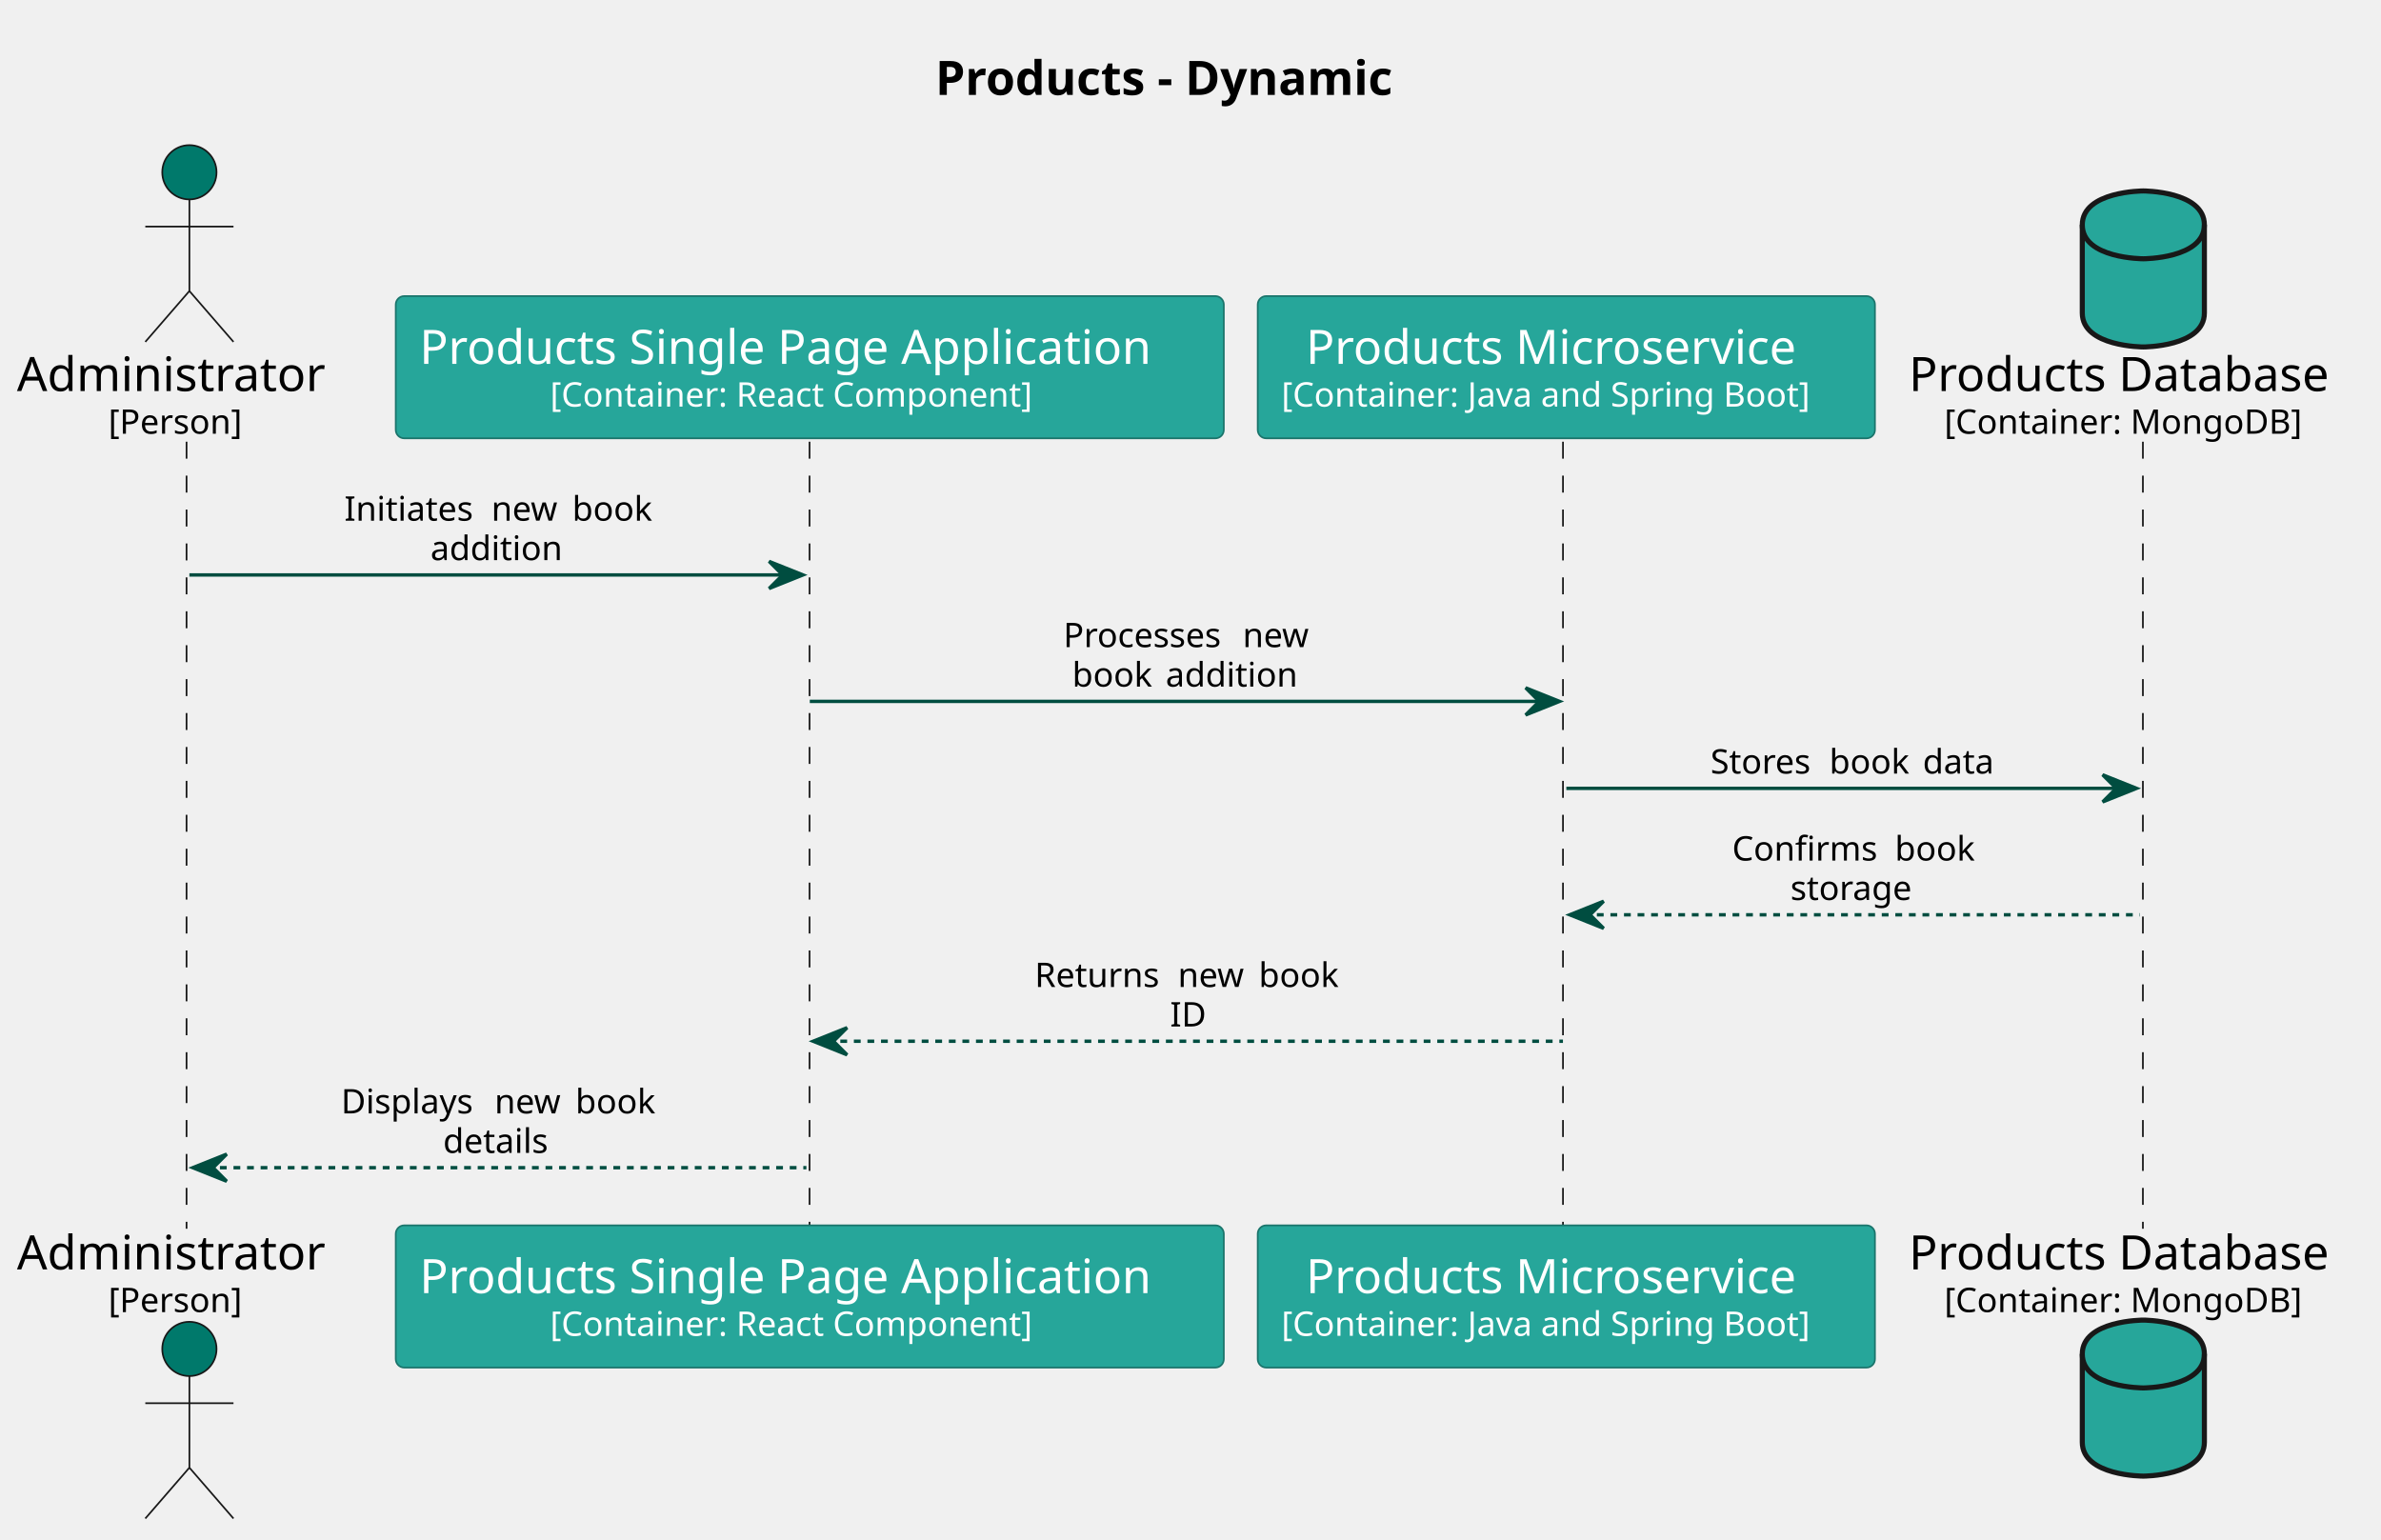
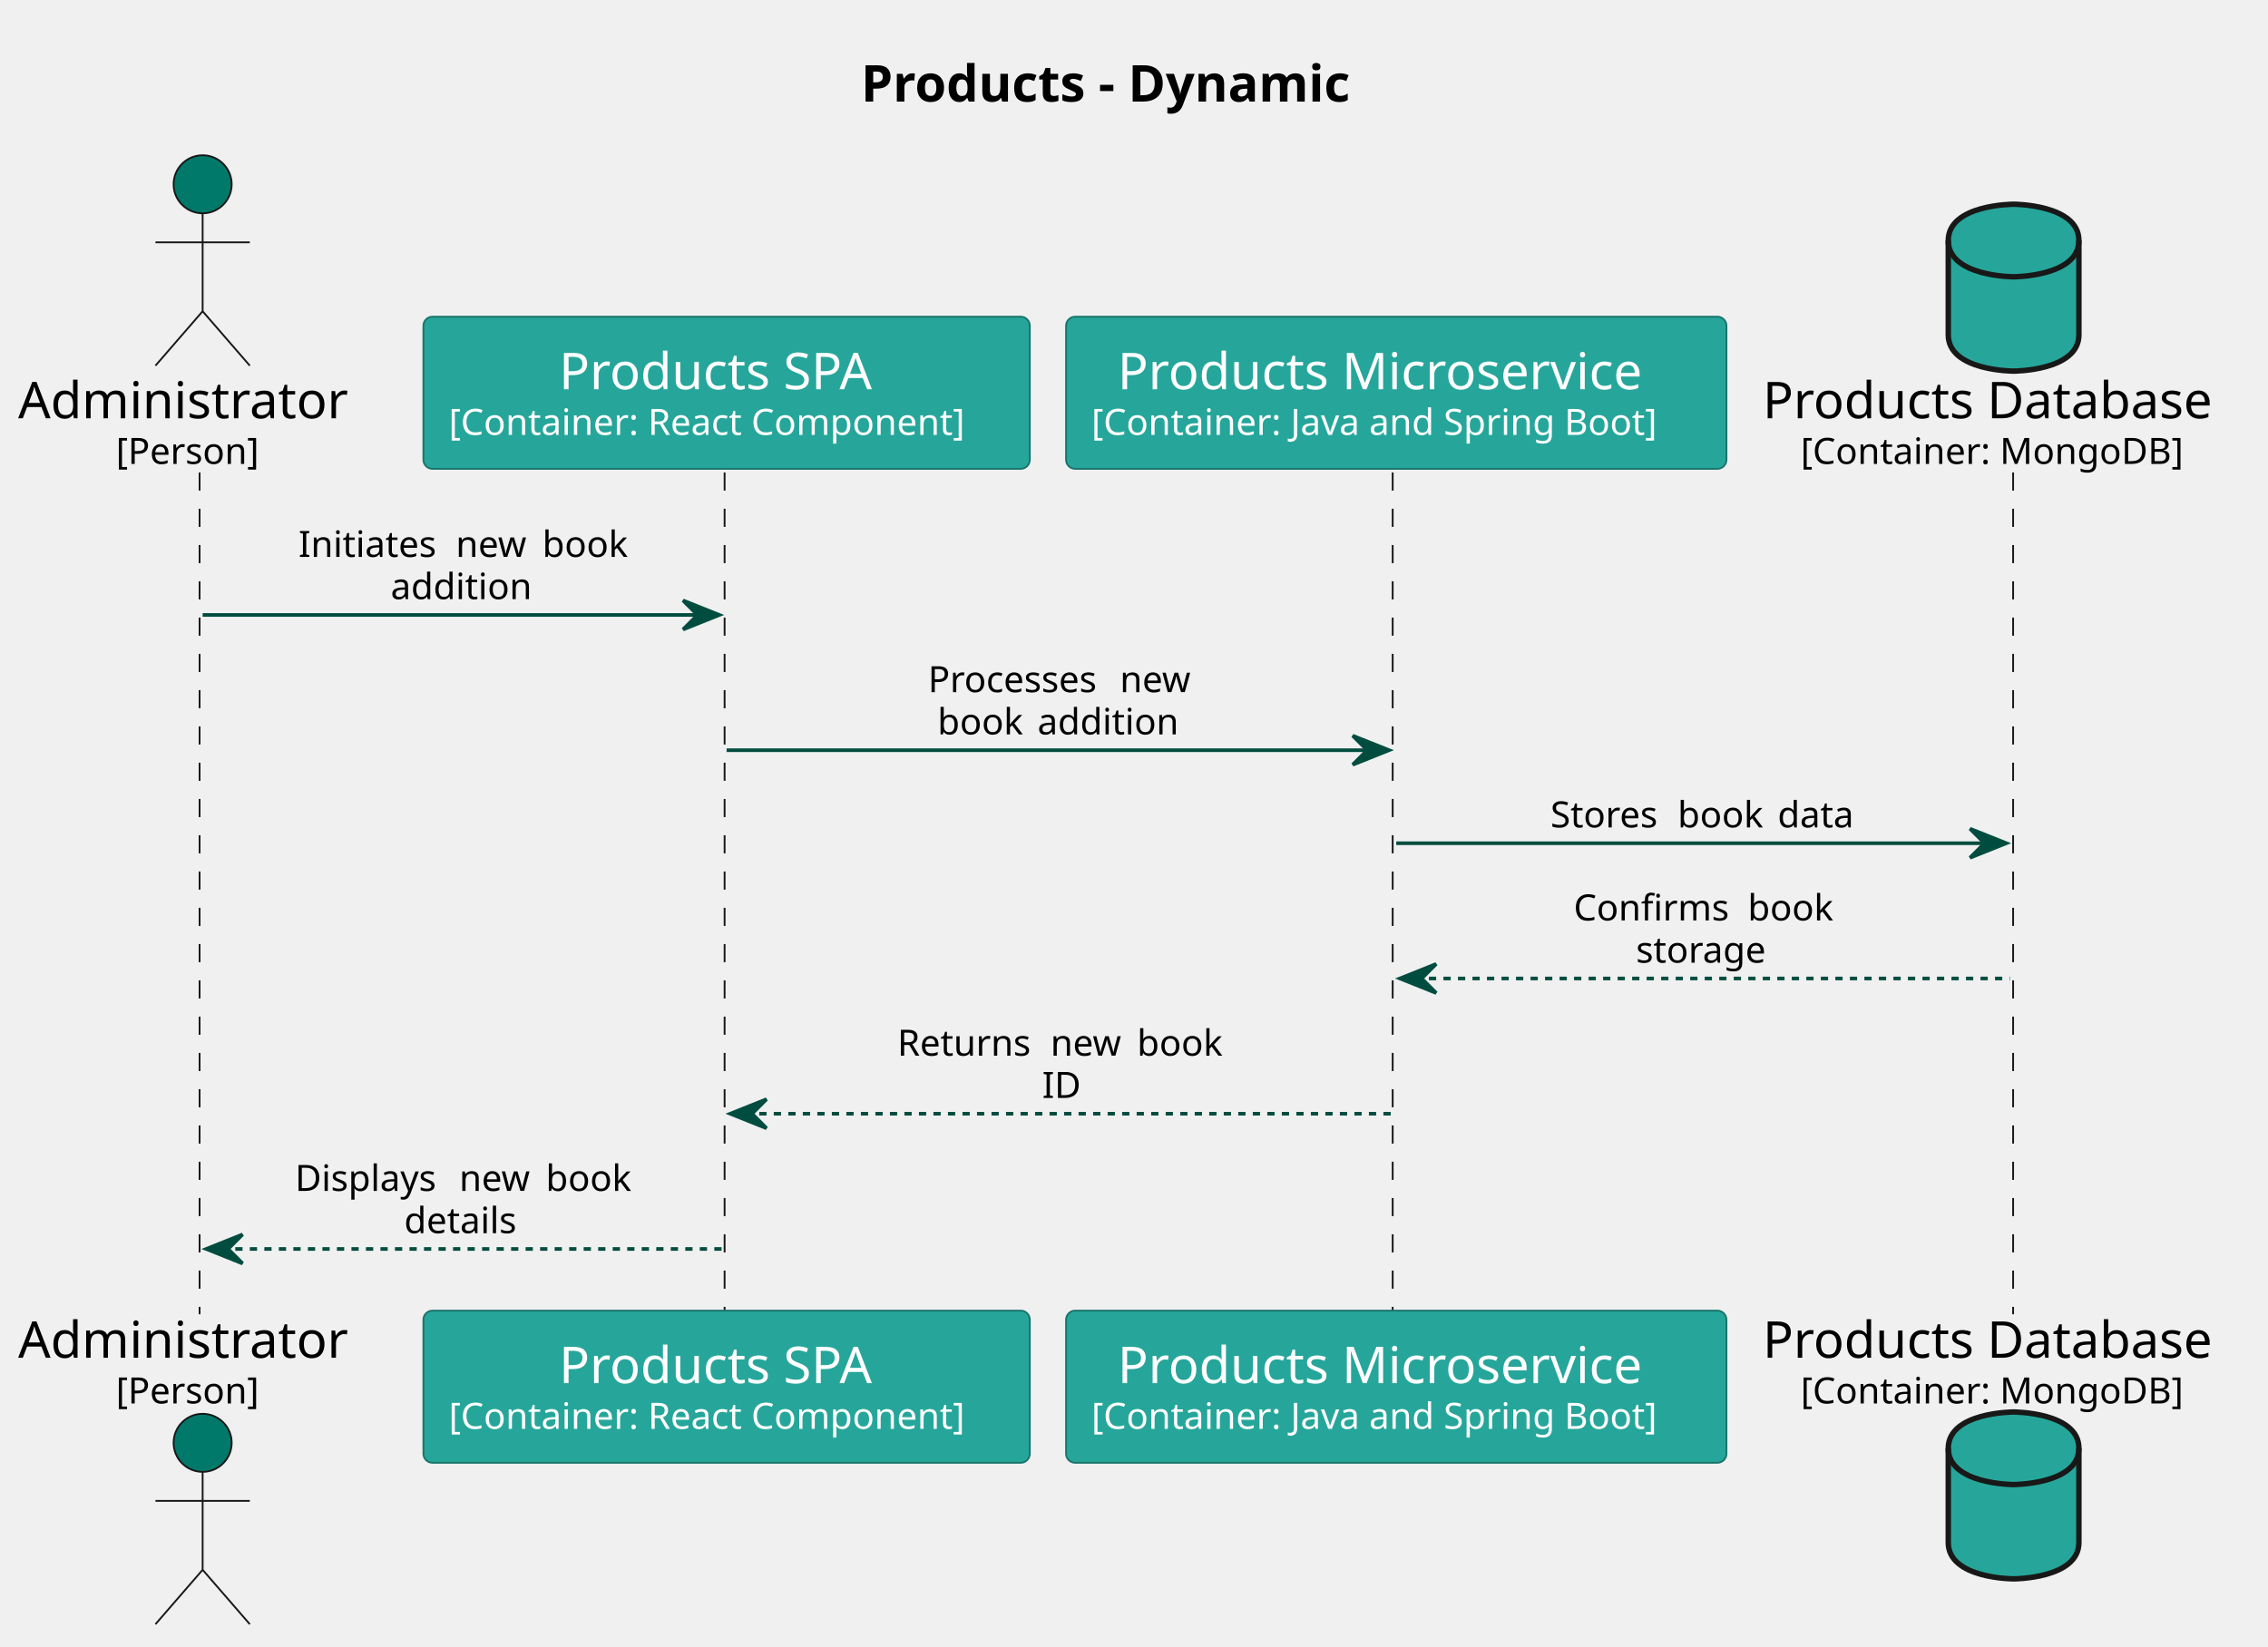
- <svg xmlns="http://www.w3.org/2000/svg" contentStyleType="text/css" height="454px" preserveAspectRatio="none" style="width:702px;height:454px;background:#FFFFFF;" version="1.1" viewBox="0 0 702 454" width="702px" zoomAndPan="magnify">
+ <svg xmlns="http://www.w3.org/2000/svg" contentStyleType="text/css" height="454px" preserveAspectRatio="none" style="width:625px;height:454px;background:#FFFFFF;" version="1.1" viewBox="0 0 625 454" width="625px" zoomAndPan="magnify">
  <defs />
  <g>
-     <text fill="#000000" font-family="sans-serif" font-size="14" font-weight="bold" lengthAdjust="spacing" textLength="153.501" x="275.777" y="27.995">Products - Dynamic</text>
+     <text fill="#000000" font-family="sans-serif" font-size="14" font-weight="bold" lengthAdjust="spacing" textLength="153.501" x="237.258" y="27.995">Products - Dynamic</text>
    <line style="stroke:#181818;stroke-width:0.5;stroke-dasharray:5.0,5.0;" x1="55" x2="55" y1="130.234" y2="362.281" />
-     <line style="stroke:#181818;stroke-width:0.5;stroke-dasharray:5.0,5.0;" x1="238.683" x2="238.683" y1="130.234" y2="362.281" />
-     <line style="stroke:#181818;stroke-width:0.5;stroke-dasharray:5.0,5.0;" x1="460.821" x2="460.821" y1="130.234" y2="362.281" />
-     <line style="stroke:#181818;stroke-width:0.5;stroke-dasharray:5.0,5.0;" x1="631.8" x2="631.8" y1="130.234" y2="362.281" />
+     <line style="stroke:#181818;stroke-width:0.5;stroke-dasharray:5.0,5.0;" x1="199.683" x2="199.683" y1="130.234" y2="362.281" />
+     <line style="stroke:#181818;stroke-width:0.5;stroke-dasharray:5.0,5.0;" x1="383.783" x2="383.783" y1="130.234" y2="362.281" />
+     <line style="stroke:#181818;stroke-width:0.5;stroke-dasharray:5.0,5.0;" x1="554.762" x2="554.762" y1="130.234" y2="362.281" />
    <text fill="#000000" font-family="sans-serif" font-size="14" lengthAdjust="spacing" textLength="95.683" x="5" y="115.292">Administrator</text>
    <text fill="#000000" font-family="sans-serif" font-size="10" lengthAdjust="spacing" textLength="41.763" x="31.96" y="127.876">[Person]</text>
    <ellipse cx="55.841" cy="50.797" fill="#00796B" rx="8" ry="8" style="stroke:#181818;stroke-width:0.5;" />
    <path d="M55.841,58.797 L55.841,85.797 M42.841,66.797 L68.841,66.797 M55.841,85.797 L42.841,100.797 M55.841,85.797 L68.841,100.797 " fill="none" style="stroke:#181818;stroke-width:0.5;" />
    <text fill="#000000" font-family="sans-serif" font-size="14" lengthAdjust="spacing" textLength="95.683" x="5" y="374.276">Administrator</text>
    <text fill="#000000" font-family="sans-serif" font-size="10" lengthAdjust="spacing" textLength="41.763" x="31.96" y="386.86">[Person]</text>
    <ellipse cx="55.841" cy="397.719" fill="#00796B" rx="8" ry="8" style="stroke:#181818;stroke-width:0.5;" />
    <path d="M55.841,405.719 L55.841,432.719 M42.841,413.719 L68.841,413.719 M55.841,432.719 L42.841,447.719 M55.841,432.719 L68.841,447.719 " fill="none" style="stroke:#181818;stroke-width:0.5;" />
-     <rect fill="#26A69A" height="41.938" rx="2.5" ry="2.5" style="stroke:#1A746B;stroke-width:0.5;" width="244.139" x="116.683" y="87.297" />
-     <text fill="#FFFFFF" font-family="sans-serif" font-size="14" lengthAdjust="spacing" textLength="230.139" x="123.683" y="107.292">Products Single Page Application</text>
-     <text fill="#FFFFFF" font-family="sans-serif" font-size="10" lengthAdjust="spacing" textLength="153.101" x="162.202" y="119.876">[Container: React Component]</text>
-     <rect fill="#26A69A" height="41.938" rx="2.5" ry="2.5" style="stroke:#1A746B;stroke-width:0.5;" width="244.139" x="116.683" y="361.281" />
-     <text fill="#FFFFFF" font-family="sans-serif" font-size="14" lengthAdjust="spacing" textLength="230.139" x="123.683" y="381.276">Products Single Page Application</text>
-     <text fill="#FFFFFF" font-family="sans-serif" font-size="10" lengthAdjust="spacing" textLength="153.101" x="162.202" y="393.86">[Container: React Component]</text>
-     <rect fill="#26A69A" height="41.938" rx="2.5" ry="2.5" style="stroke:#1A746B;stroke-width:0.5;" width="181.978" x="370.821" y="87.297" />
-     <text fill="#FFFFFF" font-family="sans-serif" font-size="14" lengthAdjust="spacing" textLength="153.59" x="385.016" y="107.292">Products Microservice</text>
-     <text fill="#FFFFFF" font-family="sans-serif" font-size="10" lengthAdjust="spacing" textLength="167.978" x="377.821" y="119.876">[Container: Java and Spring Boot]</text>
-     <rect fill="#26A69A" height="41.938" rx="2.5" ry="2.5" style="stroke:#1A746B;stroke-width:0.5;" width="181.978" x="370.821" y="361.281" />
-     <text fill="#FFFFFF" font-family="sans-serif" font-size="14" lengthAdjust="spacing" textLength="153.59" x="385.016" y="381.276">Products Microservice</text>
-     <text fill="#FFFFFF" font-family="sans-serif" font-size="10" lengthAdjust="spacing" textLength="167.978" x="377.821" y="393.86">[Container: Java and Spring Boot]</text>
-     <text fill="#000000" font-family="sans-serif" font-size="14" lengthAdjust="spacing" textLength="132.255" x="562.8" y="115.292">Products Database</text>
-     <text fill="#000000" font-family="sans-serif" font-size="10" lengthAdjust="spacing" textLength="111.328" x="573.263" y="127.876">[Container: MongoDB]</text>
-     <path d="M613.927,66.297 C613.927,56.297 631.927,56.297 631.927,56.297 C631.927,56.297 649.927,56.297 649.927,66.297 L649.927,92.297 C649.927,102.297 631.927,102.297 631.927,102.297 C631.927,102.297 613.927,102.297 613.927,92.297 L613.927,66.297 " fill="#26A69A" style="stroke:#181818;stroke-width:1.5;" />
-     <path d="M613.927,66.297 C613.927,76.297 631.927,76.297 631.927,76.297 C631.927,76.297 649.927,76.297 649.927,66.297 " fill="none" style="stroke:#181818;stroke-width:1.5;" />
-     <text fill="#000000" font-family="sans-serif" font-size="14" lengthAdjust="spacing" textLength="132.255" x="562.8" y="374.276">Products Database</text>
-     <text fill="#000000" font-family="sans-serif" font-size="10" lengthAdjust="spacing" textLength="111.328" x="573.263" y="386.86">[Container: MongoDB]</text>
-     <path d="M613.927,399.219 C613.927,389.219 631.927,389.219 631.927,389.219 C631.927,389.219 649.927,389.219 649.927,399.219 L649.927,425.219 C649.927,435.219 631.927,435.219 631.927,435.219 C631.927,435.219 613.927,435.219 613.927,425.219 L613.927,399.219 " fill="#26A69A" style="stroke:#181818;stroke-width:1.5;" />
-     <path d="M613.927,399.219 C613.927,409.219 631.927,409.219 631.927,409.219 C631.927,409.219 649.927,409.219 649.927,399.219 " fill="none" style="stroke:#181818;stroke-width:1.5;" />
-     <polygon fill="#004D40" points="226.752,165.516,236.752,169.516,226.752,173.516,230.752,169.516" style="stroke:#004D40;stroke-width:1.0;" />
-     <line style="stroke:#004D40;stroke-width:1.0;" x1="55.841" x2="232.752" y1="169.516" y2="169.516" />
-     <text fill="#000000" font-family="sans-serif" font-size="10" lengthAdjust="spacing" textLength="40.176" x="101.508" y="153.517">Initiates</text>
-     <text fill="#000000" font-family="sans-serif" font-size="10" lengthAdjust="spacing" textLength="3.179" x="141.684" y="153.517"> </text>
-     <text fill="#000000" font-family="sans-serif" font-size="10" lengthAdjust="spacing" textLength="20.669" x="144.863" y="153.517">new</text>
-     <text fill="#000000" font-family="sans-serif" font-size="10" lengthAdjust="spacing" textLength="3.179" x="165.531" y="153.517"> </text>
-     <text fill="#000000" font-family="sans-serif" font-size="10" lengthAdjust="spacing" textLength="24.375" x="168.71" y="153.517">book</text>
-     <text fill="#000000" font-family="sans-serif" font-size="10" lengthAdjust="spacing" textLength="40.757" x="126.918" y="165.157">addition</text>
-     <polygon fill="#004D40" points="449.81,202.797,459.81,206.797,449.81,210.797,453.81,206.797" style="stroke:#004D40;stroke-width:1.0;" />
-     <line style="stroke:#004D40;stroke-width:1.0;" x1="238.752" x2="455.81" y1="206.797" y2="206.797" />
-     <text fill="#000000" font-family="sans-serif" font-size="10" lengthAdjust="spacing" textLength="49.692" x="313.511" y="190.798">Processes</text>
-     <text fill="#000000" font-family="sans-serif" font-size="10" lengthAdjust="spacing" textLength="3.179" x="363.204" y="190.798"> </text>
-     <text fill="#000000" font-family="sans-serif" font-size="10" lengthAdjust="spacing" textLength="20.669" x="366.382" y="190.798">new</text>
-     <text fill="#000000" font-family="sans-serif" font-size="10" lengthAdjust="spacing" textLength="24.375" x="316.126" y="202.439">book</text>
-     <text fill="#000000" font-family="sans-serif" font-size="10" lengthAdjust="spacing" textLength="3.179" x="340.501" y="202.439"> </text>
-     <text fill="#000000" font-family="sans-serif" font-size="10" lengthAdjust="spacing" textLength="40.757" x="343.68" y="202.439">addition</text>
-     <polygon fill="#004D40" points="619.927,228.438,629.927,232.438,619.927,236.438,623.927,232.438" style="stroke:#004D40;stroke-width:1.0;" />
-     <line style="stroke:#004D40;stroke-width:1.0;" x1="461.81" x2="625.927" y1="232.438" y2="232.438" />
-     <text fill="#000000" font-family="sans-serif" font-size="10" lengthAdjust="spacing" textLength="31.86" x="504.31" y="228.079">Stores</text>
-     <text fill="#000000" font-family="sans-serif" font-size="10" lengthAdjust="spacing" textLength="3.179" x="536.171" y="228.079"> </text>
-     <text fill="#000000" font-family="sans-serif" font-size="10" lengthAdjust="spacing" textLength="24.375" x="539.349" y="228.079">book</text>
-     <text fill="#000000" font-family="sans-serif" font-size="10" lengthAdjust="spacing" textLength="3.179" x="563.724" y="228.079"> </text>
-     <text fill="#000000" font-family="sans-serif" font-size="10" lengthAdjust="spacing" textLength="22.524" x="566.903" y="228.079">data</text>
-     <polygon fill="#004D40" points="472.81,265.719,462.81,269.719,472.81,273.719,468.81,269.719" style="stroke:#004D40;stroke-width:1.0;" />
-     <line style="stroke:#004D40;stroke-width:1.0;stroke-dasharray:2.0,2.0;" x1="466.81" x2="630.927" y1="269.719" y2="269.719" />
-     <text fill="#000000" font-family="sans-serif" font-size="10" lengthAdjust="spacing" textLength="44.8" x="510.692" y="253.72">Confirms</text>
-     <text fill="#000000" font-family="sans-serif" font-size="10" lengthAdjust="spacing" textLength="3.179" x="555.492" y="253.72"> </text>
-     <text fill="#000000" font-family="sans-serif" font-size="10" lengthAdjust="spacing" textLength="24.375" x="558.671" y="253.72">book</text>
-     <text fill="#000000" font-family="sans-serif" font-size="10" lengthAdjust="spacing" textLength="37.988" x="527.875" y="265.36">storage</text>
-     <polygon fill="#004D40" points="249.752,303,239.752,307,249.752,311,245.752,307" style="stroke:#004D40;stroke-width:1.0;" />
-     <line style="stroke:#004D40;stroke-width:1.0;stroke-dasharray:2.0,2.0;" x1="243.752" x2="460.81" y1="307" y2="307" />
-     <text fill="#000000" font-family="sans-serif" font-size="10" lengthAdjust="spacing" textLength="39.019" x="305.071" y="291.001">Returns</text>
-     <text fill="#000000" font-family="sans-serif" font-size="10" lengthAdjust="spacing" textLength="3.179" x="344.09" y="291.001"> </text>
-     <text fill="#000000" font-family="sans-serif" font-size="10" lengthAdjust="spacing" textLength="20.669" x="347.269" y="291.001">new</text>
-     <text fill="#000000" font-family="sans-serif" font-size="10" lengthAdjust="spacing" textLength="3.179" x="367.938" y="291.001"> </text>
-     <text fill="#000000" font-family="sans-serif" font-size="10" lengthAdjust="spacing" textLength="24.375" x="371.116" y="291.001">book</text>
-     <text fill="#000000" font-family="sans-serif" font-size="10" lengthAdjust="spacing" textLength="10.649" x="344.957" y="302.642">ID</text>
+     <rect fill="#26A69A" height="41.938" rx="2.5" ry="2.5" style="stroke:#1A746B;stroke-width:0.5;" width="167.101" x="116.683" y="87.297" />
+     <text fill="#FFFFFF" font-family="sans-serif" font-size="14" lengthAdjust="spacing" textLength="92.36" x="154.053" y="107.292">Products SPA</text>
+     <text fill="#FFFFFF" font-family="sans-serif" font-size="10" lengthAdjust="spacing" textLength="153.101" x="123.683" y="119.876">[Container: React Component]</text>
+     <rect fill="#26A69A" height="41.938" rx="2.5" ry="2.5" style="stroke:#1A746B;stroke-width:0.5;" width="167.101" x="116.683" y="361.281" />
+     <text fill="#FFFFFF" font-family="sans-serif" font-size="14" lengthAdjust="spacing" textLength="92.36" x="154.053" y="381.276">Products SPA</text>
+     <text fill="#FFFFFF" font-family="sans-serif" font-size="10" lengthAdjust="spacing" textLength="153.101" x="123.683" y="393.86">[Container: React Component]</text>
+     <rect fill="#26A69A" height="41.938" rx="2.5" ry="2.5" style="stroke:#1A746B;stroke-width:0.5;" width="181.978" x="293.783" y="87.297" />
+     <text fill="#FFFFFF" font-family="sans-serif" font-size="14" lengthAdjust="spacing" textLength="153.59" x="307.978" y="107.292">Products Microservice</text>
+     <text fill="#FFFFFF" font-family="sans-serif" font-size="10" lengthAdjust="spacing" textLength="167.978" x="300.783" y="119.876">[Container: Java and Spring Boot]</text>
+     <rect fill="#26A69A" height="41.938" rx="2.5" ry="2.5" style="stroke:#1A746B;stroke-width:0.5;" width="181.978" x="293.783" y="361.281" />
+     <text fill="#FFFFFF" font-family="sans-serif" font-size="14" lengthAdjust="spacing" textLength="153.59" x="307.978" y="381.276">Products Microservice</text>
+     <text fill="#FFFFFF" font-family="sans-serif" font-size="10" lengthAdjust="spacing" textLength="167.978" x="300.783" y="393.86">[Container: Java and Spring Boot]</text>
+     <text fill="#000000" font-family="sans-serif" font-size="14" lengthAdjust="spacing" textLength="132.255" x="485.762" y="115.292">Products Database</text>
+     <text fill="#000000" font-family="sans-serif" font-size="10" lengthAdjust="spacing" textLength="111.328" x="496.225" y="127.876">[Container: MongoDB]</text>
+     <path d="M536.889,66.297 C536.889,56.297 554.889,56.297 554.889,56.297 C554.889,56.297 572.889,56.297 572.889,66.297 L572.889,92.297 C572.889,102.297 554.889,102.297 554.889,102.297 C554.889,102.297 536.889,102.297 536.889,92.297 L536.889,66.297 " fill="#26A69A" style="stroke:#181818;stroke-width:1.5;" />
+     <path d="M536.889,66.297 C536.889,76.297 554.889,76.297 554.889,76.297 C554.889,76.297 572.889,76.297 572.889,66.297 " fill="none" style="stroke:#181818;stroke-width:1.5;" />
+     <text fill="#000000" font-family="sans-serif" font-size="14" lengthAdjust="spacing" textLength="132.255" x="485.762" y="374.276">Products Database</text>
+     <text fill="#000000" font-family="sans-serif" font-size="10" lengthAdjust="spacing" textLength="111.328" x="496.225" y="386.86">[Container: MongoDB]</text>
+     <path d="M536.889,399.219 C536.889,389.219 554.889,389.219 554.889,389.219 C554.889,389.219 572.889,389.219 572.889,399.219 L572.889,425.219 C572.889,435.219 554.889,435.219 554.889,435.219 C554.889,435.219 536.889,435.219 536.889,425.219 L536.889,399.219 " fill="#26A69A" style="stroke:#181818;stroke-width:1.5;" />
+     <path d="M536.889,399.219 C536.889,409.219 554.889,409.219 554.889,409.219 C554.889,409.219 572.889,409.219 572.889,399.219 " fill="none" style="stroke:#181818;stroke-width:1.5;" />
+     <polygon fill="#004D40" points="188.233,165.516,198.233,169.516,188.233,173.516,192.233,169.516" style="stroke:#004D40;stroke-width:1.0;" />
+     <line style="stroke:#004D40;stroke-width:1.0;" x1="55.841" x2="194.233" y1="169.516" y2="169.516" />
+     <text fill="#000000" font-family="sans-serif" font-size="10" lengthAdjust="spacing" textLength="40.176" x="82.249" y="153.517">Initiates</text>
+     <text fill="#000000" font-family="sans-serif" font-size="10" lengthAdjust="spacing" textLength="3.179" x="122.424" y="153.517"> </text>
+     <text fill="#000000" font-family="sans-serif" font-size="10" lengthAdjust="spacing" textLength="20.669" x="125.603" y="153.517">new</text>
+     <text fill="#000000" font-family="sans-serif" font-size="10" lengthAdjust="spacing" textLength="3.179" x="146.272" y="153.517"> </text>
+     <text fill="#000000" font-family="sans-serif" font-size="10" lengthAdjust="spacing" textLength="24.375" x="149.451" y="153.517">book</text>
+     <text fill="#000000" font-family="sans-serif" font-size="10" lengthAdjust="spacing" textLength="40.757" x="107.659" y="165.157">addition</text>
+     <polygon fill="#004D40" points="372.772,202.797,382.772,206.797,372.772,210.797,376.772,206.797" style="stroke:#004D40;stroke-width:1.0;" />
+     <line style="stroke:#004D40;stroke-width:1.0;" x1="200.233" x2="378.772" y1="206.797" y2="206.797" />
+     <text fill="#000000" font-family="sans-serif" font-size="10" lengthAdjust="spacing" textLength="49.692" x="255.733" y="190.798">Processes</text>
+     <text fill="#000000" font-family="sans-serif" font-size="10" lengthAdjust="spacing" textLength="3.179" x="305.425" y="190.798"> </text>
+     <text fill="#000000" font-family="sans-serif" font-size="10" lengthAdjust="spacing" textLength="20.669" x="308.604" y="190.798">new</text>
+     <text fill="#000000" font-family="sans-serif" font-size="10" lengthAdjust="spacing" textLength="24.375" x="258.347" y="202.439">book</text>
+     <text fill="#000000" font-family="sans-serif" font-size="10" lengthAdjust="spacing" textLength="3.179" x="282.722" y="202.439"> </text>
+     <text fill="#000000" font-family="sans-serif" font-size="10" lengthAdjust="spacing" textLength="40.757" x="285.901" y="202.439">addition</text>
+     <polygon fill="#004D40" points="542.889,228.438,552.889,232.438,542.889,236.438,546.889,232.438" style="stroke:#004D40;stroke-width:1.0;" />
+     <line style="stroke:#004D40;stroke-width:1.0;" x1="384.772" x2="548.889" y1="232.438" y2="232.438" />
+     <text fill="#000000" font-family="sans-serif" font-size="10" lengthAdjust="spacing" textLength="31.86" x="427.272" y="228.079">Stores</text>
+     <text fill="#000000" font-family="sans-serif" font-size="10" lengthAdjust="spacing" textLength="3.179" x="459.133" y="228.079"> </text>
+     <text fill="#000000" font-family="sans-serif" font-size="10" lengthAdjust="spacing" textLength="24.375" x="462.311" y="228.079">book</text>
+     <text fill="#000000" font-family="sans-serif" font-size="10" lengthAdjust="spacing" textLength="3.179" x="486.686" y="228.079"> </text>
+     <text fill="#000000" font-family="sans-serif" font-size="10" lengthAdjust="spacing" textLength="22.524" x="489.865" y="228.079">data</text>
+     <polygon fill="#004D40" points="395.772,265.719,385.772,269.719,395.772,273.719,391.772,269.719" style="stroke:#004D40;stroke-width:1.0;" />
+     <line style="stroke:#004D40;stroke-width:1.0;stroke-dasharray:2.0,2.0;" x1="389.772" x2="553.889" y1="269.719" y2="269.719" />
+     <text fill="#000000" font-family="sans-serif" font-size="10" lengthAdjust="spacing" textLength="44.8" x="433.654" y="253.72">Confirms</text>
+     <text fill="#000000" font-family="sans-serif" font-size="10" lengthAdjust="spacing" textLength="3.179" x="478.454" y="253.72"> </text>
+     <text fill="#000000" font-family="sans-serif" font-size="10" lengthAdjust="spacing" textLength="24.375" x="481.633" y="253.72">book</text>
+     <text fill="#000000" font-family="sans-serif" font-size="10" lengthAdjust="spacing" textLength="37.988" x="450.837" y="265.36">storage</text>
+     <polygon fill="#004D40" points="211.233,303,201.233,307,211.233,311,207.233,307" style="stroke:#004D40;stroke-width:1.0;" />
+     <line style="stroke:#004D40;stroke-width:1.0;stroke-dasharray:2.0,2.0;" x1="205.233" x2="383.772" y1="307" y2="307" />
+     <text fill="#000000" font-family="sans-serif" font-size="10" lengthAdjust="spacing" textLength="39.019" x="247.293" y="291.001">Returns</text>
+     <text fill="#000000" font-family="sans-serif" font-size="10" lengthAdjust="spacing" textLength="3.179" x="286.311" y="291.001"> </text>
+     <text fill="#000000" font-family="sans-serif" font-size="10" lengthAdjust="spacing" textLength="20.669" x="289.49" y="291.001">new</text>
+     <text fill="#000000" font-family="sans-serif" font-size="10" lengthAdjust="spacing" textLength="3.179" x="310.159" y="291.001"> </text>
+     <text fill="#000000" font-family="sans-serif" font-size="10" lengthAdjust="spacing" textLength="24.375" x="313.338" y="291.001">book</text>
+     <text fill="#000000" font-family="sans-serif" font-size="10" lengthAdjust="spacing" textLength="10.649" x="287.178" y="302.642">ID</text>
    <polygon fill="#004D40" points="66.841,340.281,56.841,344.281,66.841,348.281,62.841,344.281" style="stroke:#004D40;stroke-width:1.0;" />
-     <line style="stroke:#004D40;stroke-width:1.0;stroke-dasharray:2.0,2.0;" x1="60.841" x2="237.752" y1="344.281" y2="344.281" />
-     <text fill="#000000" font-family="sans-serif" font-size="10" lengthAdjust="spacing" textLength="42.07" x="100.561" y="328.282">Displays</text>
-     <text fill="#000000" font-family="sans-serif" font-size="10" lengthAdjust="spacing" textLength="3.179" x="142.631" y="328.282"> </text>
-     <text fill="#000000" font-family="sans-serif" font-size="10" lengthAdjust="spacing" textLength="20.669" x="145.81" y="328.282">new</text>
-     <text fill="#000000" font-family="sans-serif" font-size="10" lengthAdjust="spacing" textLength="3.179" x="166.479" y="328.282"> </text>
-     <text fill="#000000" font-family="sans-serif" font-size="10" lengthAdjust="spacing" textLength="24.375" x="169.657" y="328.282">book</text>
-     <text fill="#000000" font-family="sans-serif" font-size="10" lengthAdjust="spacing" textLength="33.315" x="130.639" y="339.923">details</text>
+     <line style="stroke:#004D40;stroke-width:1.0;stroke-dasharray:2.0,2.0;" x1="60.841" x2="199.233" y1="344.281" y2="344.281" />
+     <text fill="#000000" font-family="sans-serif" font-size="10" lengthAdjust="spacing" textLength="42.07" x="81.301" y="328.282">Displays</text>
+     <text fill="#000000" font-family="sans-serif" font-size="10" lengthAdjust="spacing" textLength="3.179" x="123.372" y="328.282"> </text>
+     <text fill="#000000" font-family="sans-serif" font-size="10" lengthAdjust="spacing" textLength="20.669" x="126.55" y="328.282">new</text>
+     <text fill="#000000" font-family="sans-serif" font-size="10" lengthAdjust="spacing" textLength="3.179" x="147.219" y="328.282"> </text>
+     <text fill="#000000" font-family="sans-serif" font-size="10" lengthAdjust="spacing" textLength="24.375" x="150.398" y="328.282">book</text>
+     <text fill="#000000" font-family="sans-serif" font-size="10" lengthAdjust="spacing" textLength="33.315" x="111.379" y="339.923">details</text>
  </g>
</svg>
